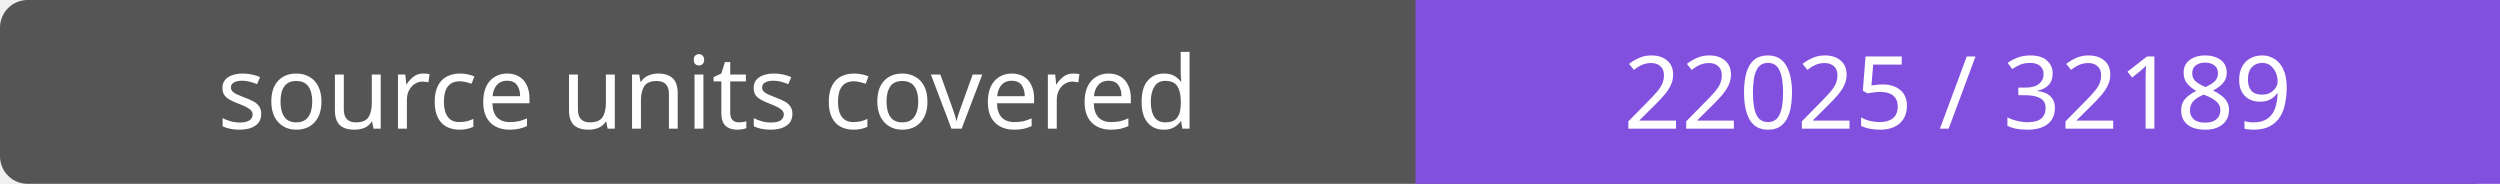
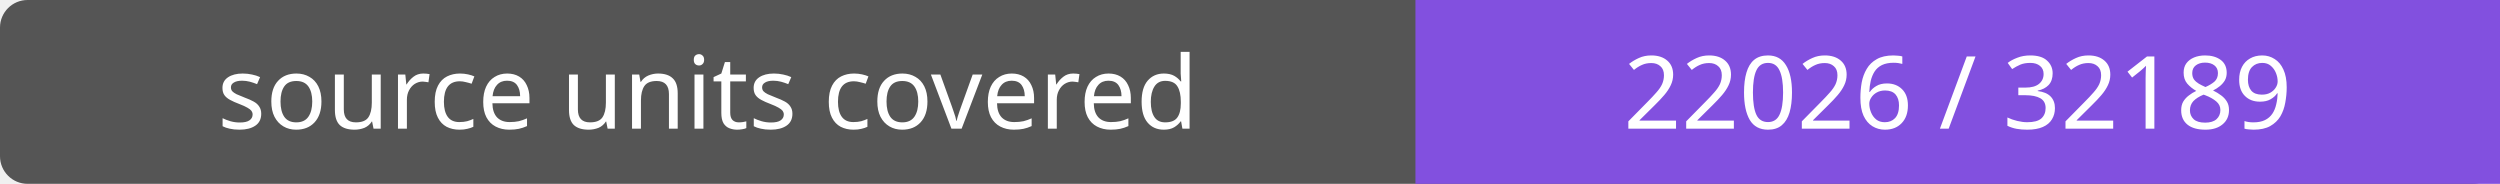
- <svg xmlns="http://www.w3.org/2000/svg" width="272" height="20" role="img" aria-label="source units covered: 22025 / 32189">
+ <svg xmlns="http://www.w3.org/2000/svg" width="272" height="20" role="img" aria-label="source units covered: 22026 / 32189">
  <rect width="272" height="20" rx="3" fill="#555" />
  <path fill="#8250df" d="M154 0h118v20H154z" />
  <g fill="#fff" text-anchor="middle" font-family="Verdana,sans-serif" font-size="11">
    <text x="77.0" y="14">source units covered</text>
-     <text x="213.0" y="14">22025 / 32189</text>
+     <text x="213.0" y="14">22026 / 32189</text>
  </g>
</svg>
